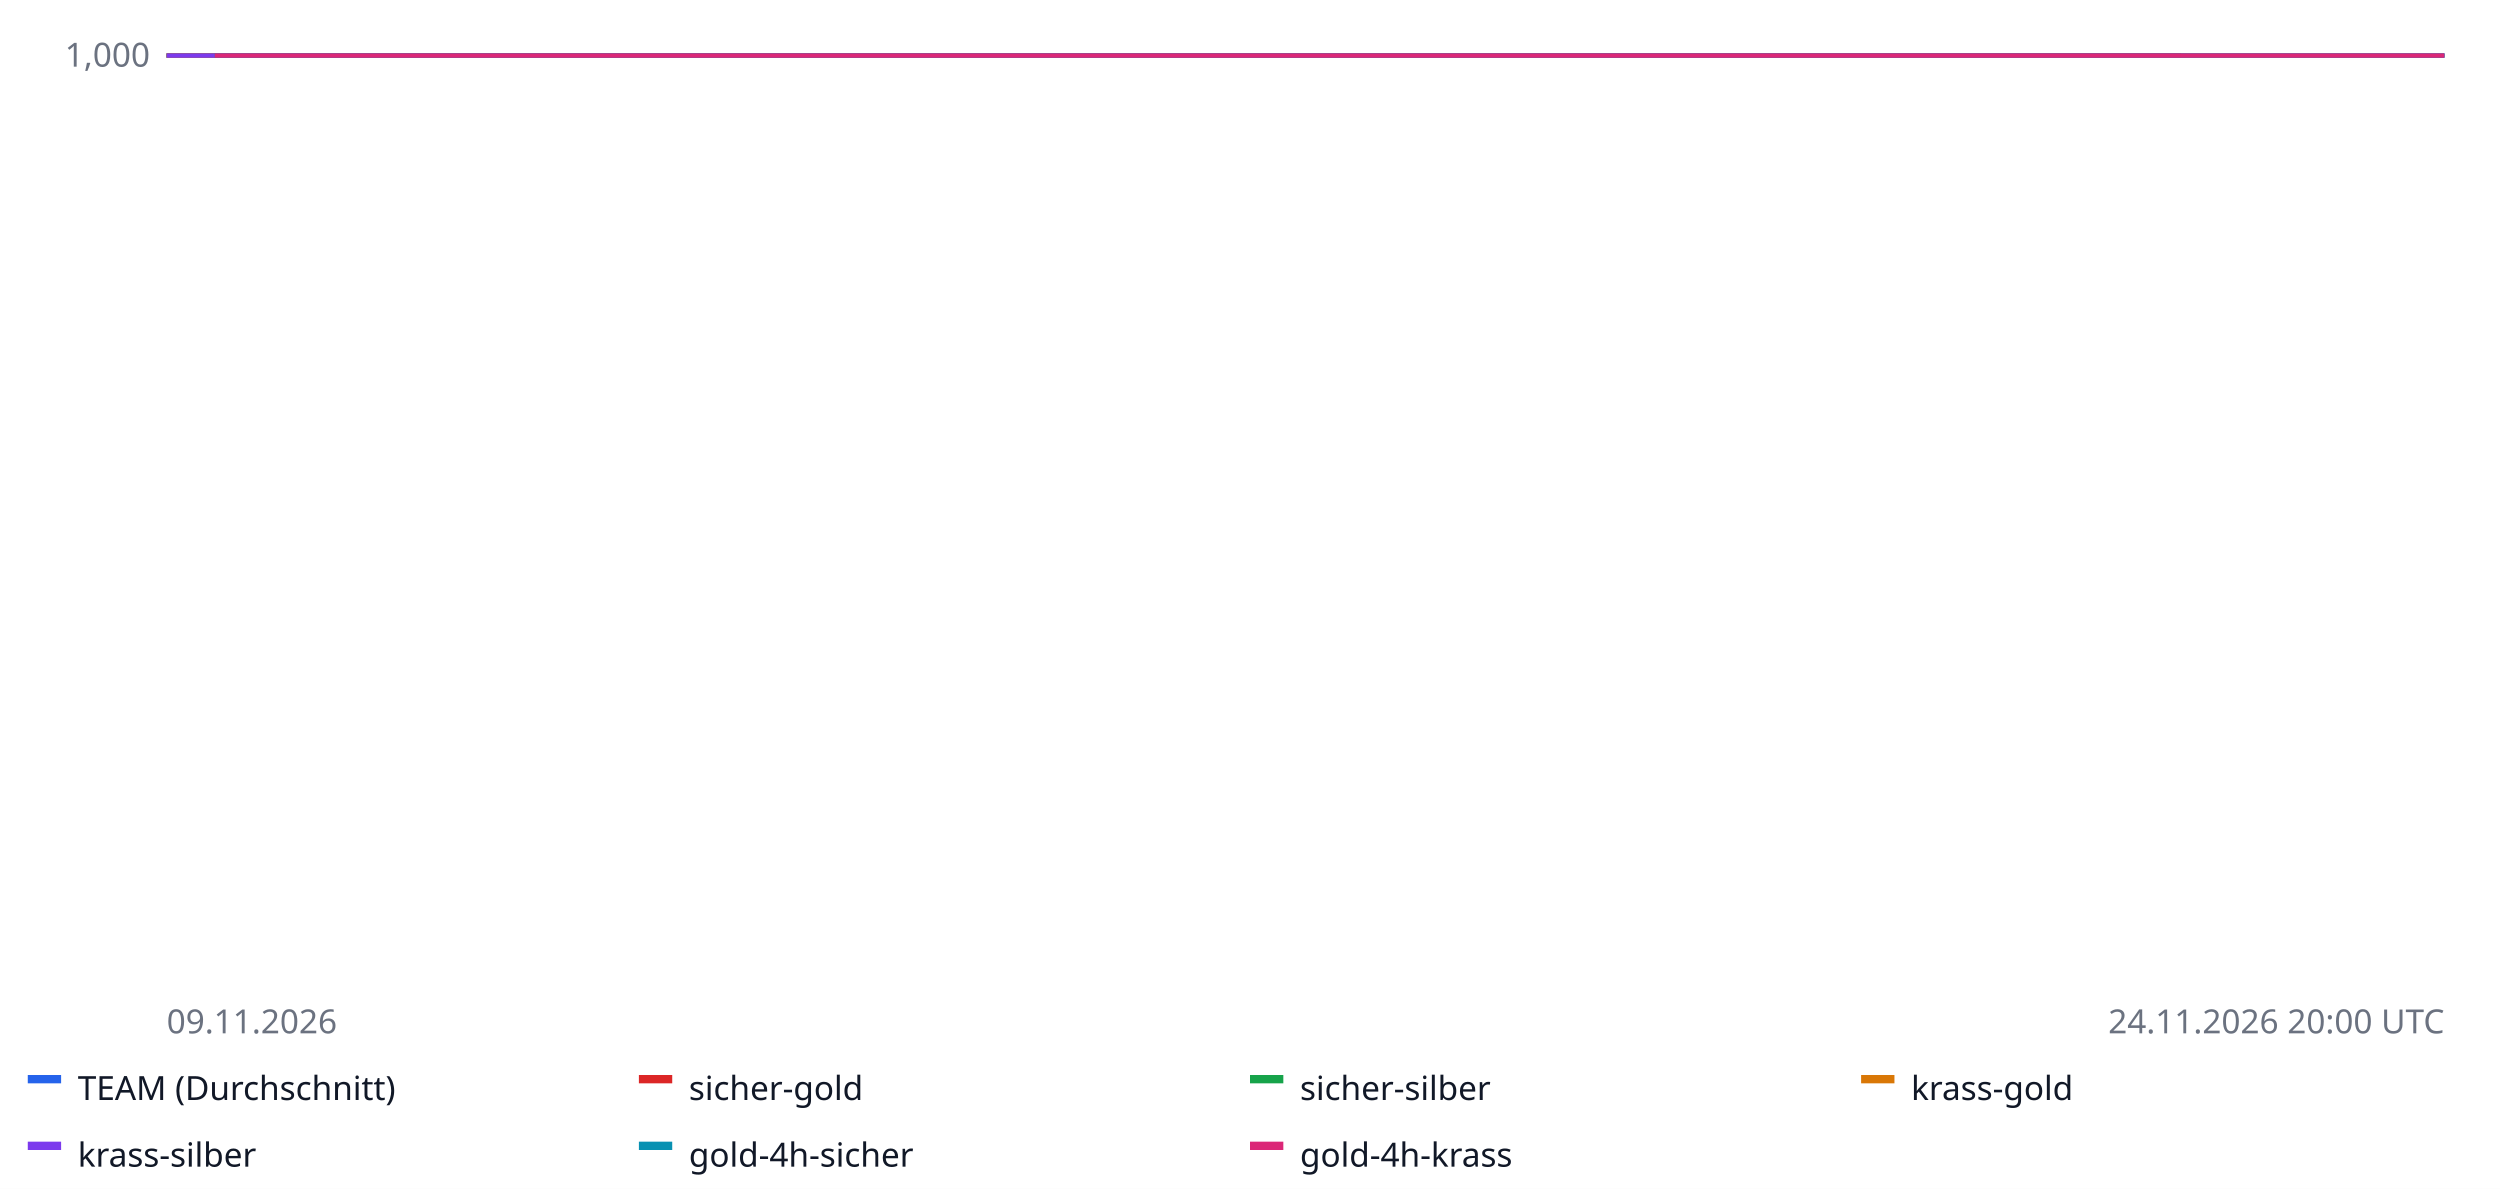
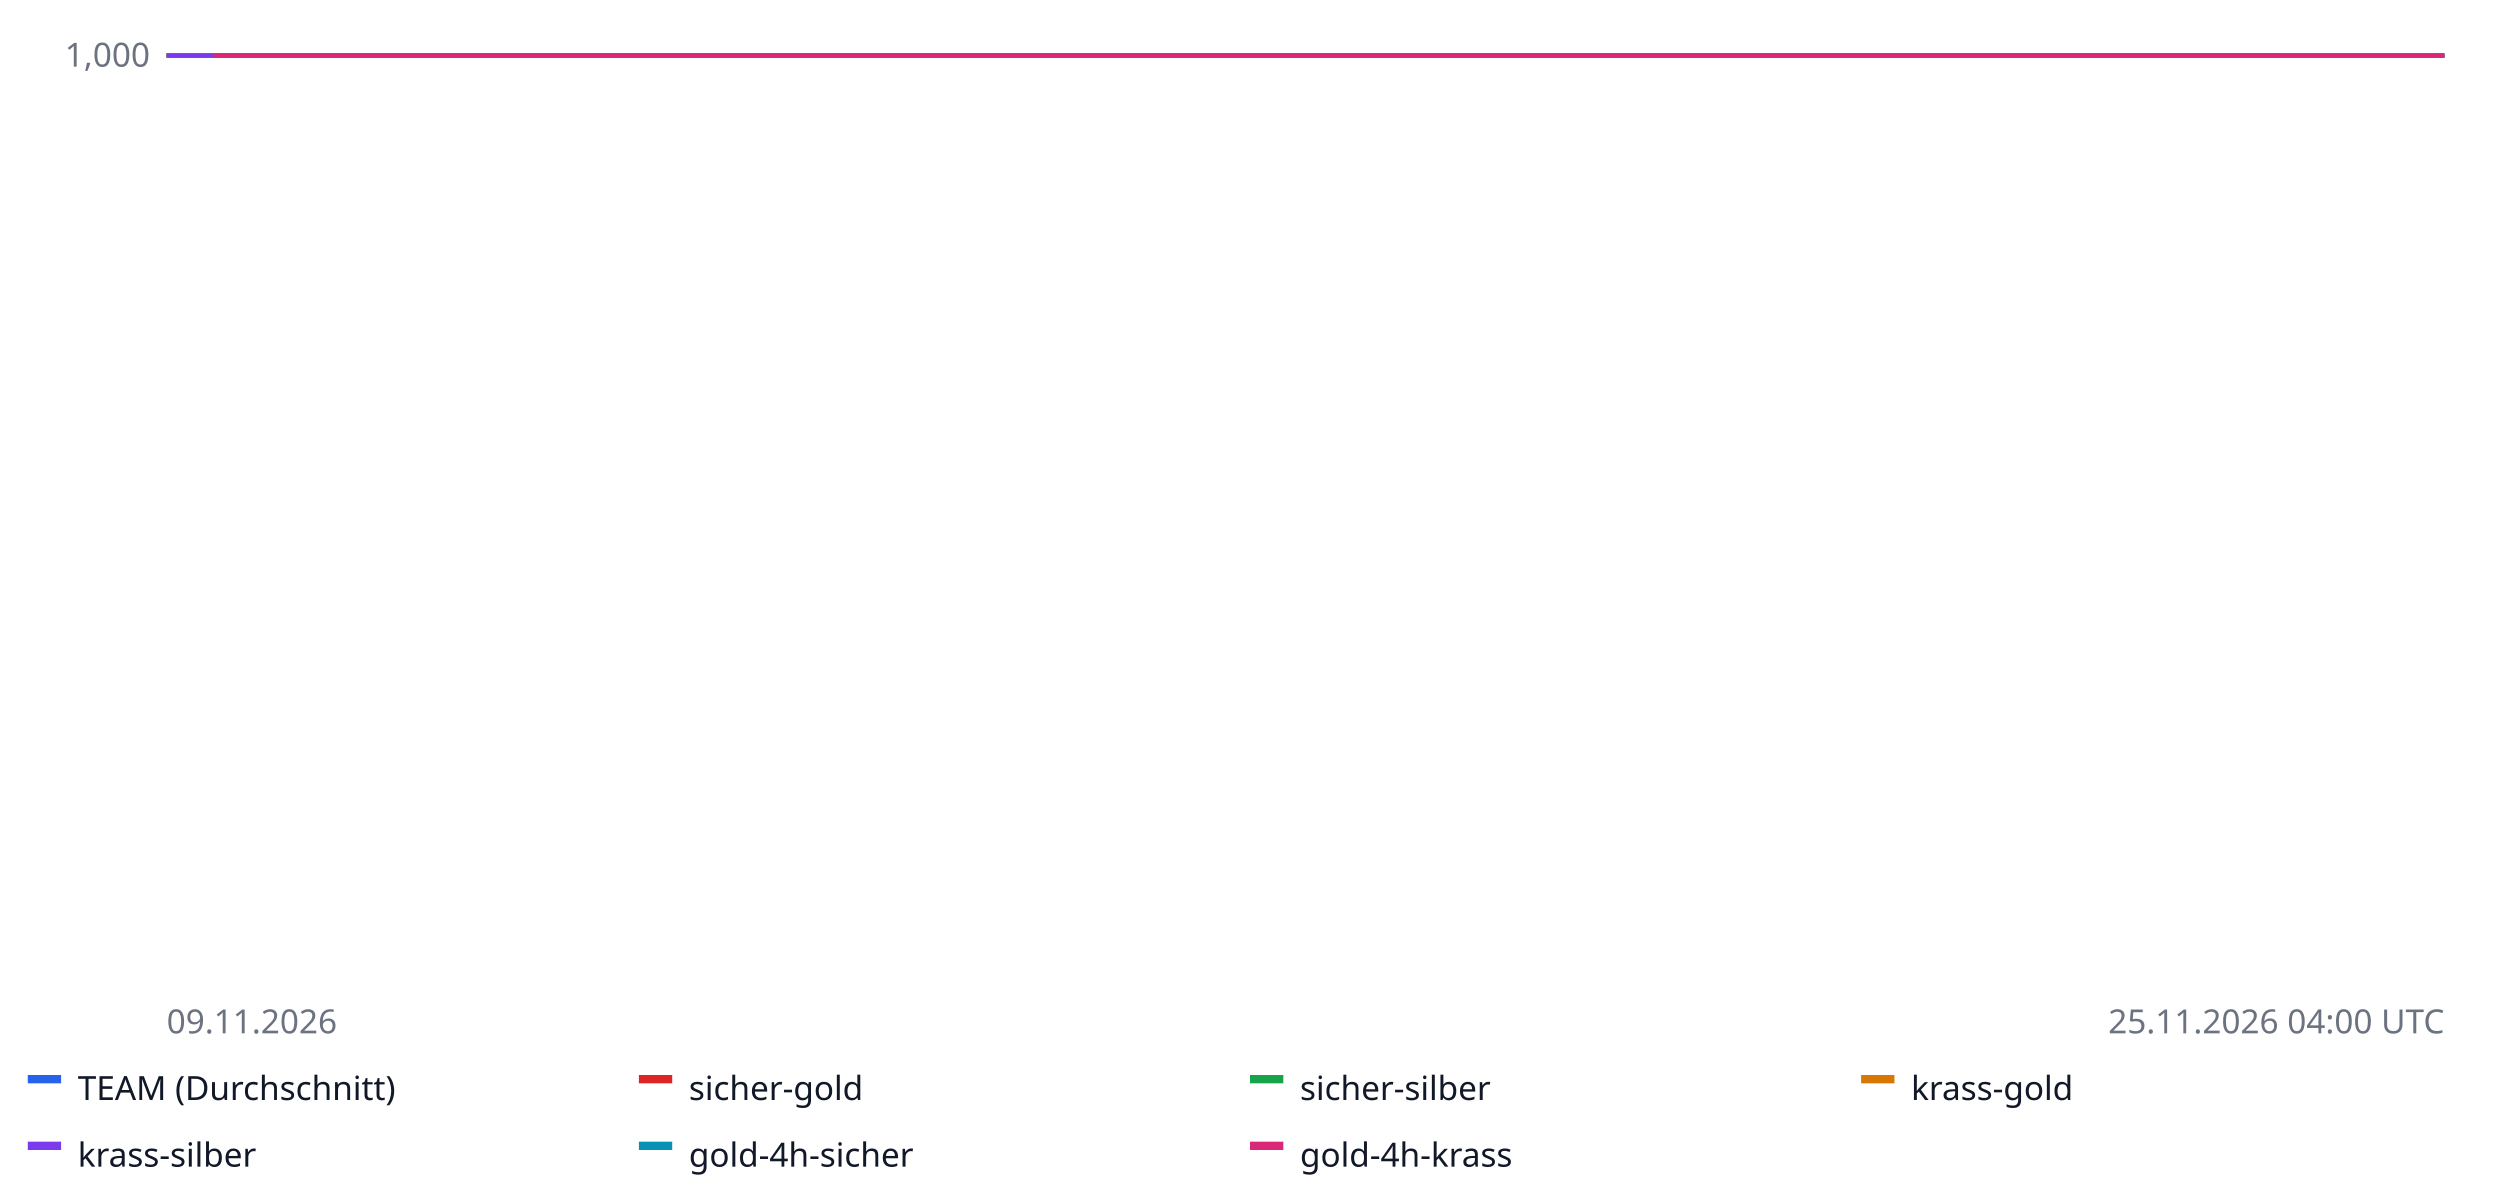
<svg xmlns="http://www.w3.org/2000/svg" width="900" height="428" font-family="sans-serif" font-size="12">
  <rect width="100%" height="100%" fill="#ffffff" />
  <line x1="60" x2="880" y1="20.0" y2="20.0" stroke="#e5e7eb" />
  <text x="54" y="24.0" text-anchor="end" fill="#6b7280">1,000</text>
  <line x1="60" x2="880" y1="-62.5" y2="-62.5" stroke="#e5e7eb" />
  <text x="54" y="-58.5" text-anchor="end" fill="#6b7280">1,000</text>
  <line x1="60" x2="880" y1="-145.0" y2="-145.0" stroke="#e5e7eb" />
  <text x="54" y="-141.0" text-anchor="end" fill="#6b7280">1,000</text>
  <line x1="60" x2="880" y1="-227.5" y2="-227.5" stroke="#e5e7eb" />
  <text x="54" y="-223.5" text-anchor="end" fill="#6b7280">1,001</text>
  <line x1="60" x2="880" y1="-310.0" y2="-310.0" stroke="#e5e7eb" />
  <text x="54" y="-306.0" text-anchor="end" fill="#6b7280">1,001</text>
  <line x1="60" x2="880" y1="20.0" y2="20.0" stroke="#9ca3af" stroke-dasharray="4 3" />
-   <polyline fill="none" stroke="#2563eb" stroke-width="1.6" points="60.0,20.0 62.2,20.0 64.3,20.0 66.5,20.0 68.6,20.0 70.8,20.0 72.9,20.0 75.1,20.0 77.3,20.0 79.4,20.0 81.6,20.0 83.7,20.0 85.9,20.0 88.1,20.0 90.2,20.0 92.4,20.0 94.5,20.0 96.7,20.0 98.8,20.0 101.0,20.0 103.2,20.0 105.3,20.0 107.5,20.0 109.6,20.0 111.8,20.0 113.9,20.0 116.1,20.0 118.3,20.0 120.4,20.0 122.6,20.0 124.7,20.0 126.9,20.0 129.1,20.0 131.2,20.0 133.4,20.0 135.5,20.0 137.7,20.0 139.8,20.0 142.0,20.0 144.2,20.0 146.3,20.0 148.5,20.0 150.6,20.0 152.8,20.0 154.9,20.0 157.1,20.0 159.3,20.0 161.4,20.0 163.6,20.0 165.7,20.0 167.9,20.0 170.1,20.0 172.2,20.0 174.4,20.0 176.5,20.0 178.7,20.0 180.8,20.0 183.0,20.0 185.2,20.0 187.3,20.0 189.5,20.0 191.6,20.0 193.8,20.0 195.9,20.0 198.1,20.0 200.3,20.0 202.4,20.0 204.6,20.0 206.7,20.0 208.9,20.0 211.1,20.0 213.2,20.0 215.4,20.0 217.5,20.0 219.7,20.0 221.8,20.0 224.0,20.0 226.2,20.0 228.3,20.0 230.5,20.0 232.6,20.0 234.8,20.0 236.9,20.0 239.1,20.0 241.3,20.0 243.4,20.0 245.6,20.0 247.7,20.0 249.9,20.0 252.1,20.0 254.2,20.0 256.4,20.0 258.5,20.0 260.7,20.0 262.8,20.0 265.0,20.0 267.2,20.0 269.3,20.0 271.5,20.0 273.6,20.0 275.8,20.0 277.9,20.0 280.1,20.0 282.3,20.0 284.4,20.0 286.6,20.0 288.7,20.0 290.9,20.0 293.1,20.0 295.2,20.0 297.4,20.0 299.5,20.0 301.7,20.0 303.8,20.0 306.0,20.0 308.2,20.0 310.3,20.0 312.5,20.0 314.6,20.0 316.8,20.0 318.9,20.0 321.1,20.0 323.3,20.0 325.4,20.0 327.6,20.0 329.7,20.0 331.9,20.0 334.1,20.0 336.2,20.0 338.4,20.0 340.5,20.0 342.7,20.0 344.8,20.0 347.0,20.0 349.2,20.0 351.3,20.0 353.5,20.0 355.6,20.0 357.8,20.0 359.9,20.0 362.1,20.0 364.3,20.0 366.4,20.0 368.6,20.0 370.7,20.0 372.9,20.0 375.1,20.0 377.2,20.0 379.4,20.0 381.5,20.0 383.7,20.0 385.8,20.0 388.0,20.0 390.2,20.0 392.3,20.0 394.5,20.0 396.6,20.0 398.8,20.0 400.9,20.0 403.1,20.0 405.3,20.0 407.4,20.0 409.6,20.0 411.7,20.0 413.9,20.0 416.1,20.0 418.2,20.0 420.4,20.0 422.5,20.0 424.7,20.0 426.8,20.0 429.0,20.0 431.2,20.0 433.3,20.0 435.5,20.0 437.6,20.0 439.8,20.0 441.9,20.0 444.1,20.0 446.3,20.0 448.4,20.0 450.6,20.0 452.7,20.0 454.9,20.0 457.1,20.0 459.2,20.0 461.4,20.0 463.5,20.0 465.7,20.0 467.8,20.0 470.0,20.0 472.2,20.0 474.3,20.0 476.5,20.0 478.6,20.0 480.8,20.0 482.9,20.0 485.1,20.0 487.3,20.0 489.4,20.0 491.6,20.0 493.7,20.0 495.9,20.0 498.1,20.0 500.2,20.0 502.4,20.0 504.5,20.0 506.7,20.0 508.8,20.0 511.0,20.0 513.2,20.0 515.3,20.0 517.5,20.0 519.6,20.0 521.8,20.0 523.9,20.0 526.1,20.0 528.3,20.0 530.4,20.0 532.6,20.0 534.7,20.0 536.9,20.0 539.1,20.0 541.2,20.0 543.4,20.0 545.5,20.0 547.7,20.0 549.8,20.0 552.0,20.0 554.2,20.0 556.3,20.0 558.5,20.0 560.6,20.0 562.8,20.0 564.9,20.0 567.1,20.0 569.3,20.0 571.4,20.0 573.6,20.0 575.7,20.0 577.9,20.0 580.1,20.0 582.2,20.0 584.4,20.0 586.5,20.0 588.7,20.0 590.8,20.0 593.0,20.0 595.2,20.0 597.3,20.0 599.5,20.0 601.6,20.0 603.8,20.0 605.9,20.0 608.1,20.0 610.3,20.0 612.4,20.0 614.6,20.0 616.7,20.0 618.9,20.0 621.1,20.0 623.2,20.0 625.4,20.0 627.5,20.0 629.7,20.0 631.8,20.0 634.0,20.0 636.2,20.0 638.3,20.0 640.5,20.0 642.6,20.0 644.8,20.0 646.9,20.0 649.1,20.0 651.3,20.0 653.4,20.0 655.6,20.0 657.7,20.0 659.9,20.0 662.1,20.0 664.2,20.0 666.4,20.0 668.5,20.0 670.7,20.0 672.8,20.0 675.0,20.0 677.2,20.0 679.3,20.0 681.5,20.0 683.6,20.0 685.8,20.0 687.9,20.0 690.1,20.0 692.3,20.0 694.4,20.0 696.6,20.0 698.7,20.0 700.9,20.0 703.1,20.0 705.2,20.0 707.4,20.0 709.5,20.0 711.7,20.0 713.8,20.0 716.0,20.0 718.2,20.0 720.3,20.0 722.5,20.0 724.6,20.0 726.8,20.0 728.9,20.0 731.1,20.0 733.3,20.0 735.4,20.0 737.6,20.0 739.7,20.0 741.9,20.0 744.1,20.0 746.2,20.0 748.4,20.0 750.5,20.0 752.7,20.0 754.8,20.0 757.0,20.0 759.2,20.0 761.3,20.0 763.5,20.0 765.6,20.0 767.8,20.0 769.9,20.0 772.1,20.0 774.3,20.0 776.4,20.0 778.6,20.0 780.7,20.0 782.9,20.0 785.1,20.0 787.2,20.0 789.4,20.0 791.5,20.0 793.7,20.0 795.8,20.0 798.0,20.0 800.2,20.0 802.3,20.0 804.5,20.0 806.6,20.0 808.8,20.0 810.9,20.0 813.1,20.0 815.3,20.0 817.4,20.0 819.6,20.0 821.7,20.0 823.9,20.0 826.1,20.0 828.2,20.0 830.4,20.0 832.5,20.0 834.7,20.0 836.8,20.0 839.0,20.0 841.2,20.0 843.3,20.0 845.5,20.0 847.6,20.0 849.8,20.0 851.9,20.0 854.1,20.0 856.3,20.0 858.4,20.0 860.6,20.0 862.7,20.0 864.9,20.0 867.1,20.0 869.2,20.0 871.4,20.0 873.5,20.0 875.7,20.0 877.8,20.0 880.0,20.0 880.0,20.0" />
+   <polyline fill="none" stroke="#2563eb" stroke-width="1.6" points="60.0,20.0 62.1,20.0 64.2,20.0 66.3,20.0 68.5,20.0 70.6,20.0 72.7,20.0 74.8,20.0 76.9,20.0 79.0,20.0 81.1,20.0 83.2,20.0 85.4,20.0 87.5,20.0 89.6,20.0 91.7,20.0 93.8,20.0 95.9,20.0 98.0,20.0 100.2,20.0 102.3,20.0 104.4,20.0 106.5,20.0 108.6,20.0 110.7,20.0 112.8,20.0 114.9,20.0 117.1,20.0 119.2,20.0 121.3,20.0 123.4,20.0 125.5,20.0 127.6,20.0 129.7,20.0 131.9,20.0 134.0,20.0 136.1,20.0 138.2,20.0 140.3,20.0 142.4,20.0 144.5,20.0 146.6,20.0 148.8,20.0 150.9,20.0 153.0,20.0 155.1,20.0 157.2,20.0 159.3,20.0 161.4,20.0 163.6,20.0 165.7,20.0 167.8,20.0 169.9,20.0 172.0,20.0 174.1,20.0 176.2,20.0 178.4,20.0 180.5,20.0 182.6,20.0 184.7,20.0 186.8,20.0 188.9,20.0 191.0,20.0 193.1,20.0 195.3,20.0 197.4,20.0 199.5,20.0 201.6,20.0 203.7,20.0 205.8,20.0 207.9,20.0 210.1,20.0 212.2,20.0 214.3,20.0 216.4,20.0 218.5,20.0 220.6,20.0 222.7,20.0 224.8,20.0 227.0,20.0 229.1,20.0 231.2,20.0 233.3,20.0 235.4,20.0 237.5,20.0 239.6,20.0 241.8,20.0 243.9,20.0 246.0,20.0 248.1,20.0 250.2,20.0 252.3,20.0 254.4,20.0 256.5,20.0 258.7,20.0 260.8,20.0 262.9,20.0 265.0,20.0 267.1,20.0 269.2,20.0 271.3,20.0 273.5,20.0 275.6,20.0 277.7,20.0 279.8,20.0 281.9,20.0 284.0,20.0 286.1,20.0 288.2,20.0 290.4,20.0 292.5,20.0 294.6,20.0 296.7,20.0 298.8,20.0 300.9,20.0 303.0,20.0 305.2,20.0 307.3,20.0 309.4,20.0 311.5,20.0 313.6,20.0 315.7,20.0 317.8,20.0 319.9,20.0 322.1,20.0 324.2,20.0 326.3,20.0 328.4,20.0 330.5,20.0 332.6,20.0 334.7,20.0 336.9,20.0 339.0,20.0 341.1,20.0 343.2,20.0 345.3,20.0 347.4,20.0 349.5,20.0 351.6,20.0 353.8,20.0 355.9,20.0 358.0,20.0 360.1,20.0 362.2,20.0 364.3,20.0 366.4,20.0 368.6,20.0 370.7,20.0 372.8,20.0 374.9,20.0 377.0,20.0 379.1,20.0 381.2,20.0 383.4,20.0 385.5,20.0 387.6,20.0 389.7,20.0 391.8,20.0 393.9,20.0 396.0,20.0 398.1,20.0 400.3,20.0 402.4,20.0 404.5,20.0 406.6,20.0 408.7,20.0 410.8,20.0 412.9,20.0 415.1,20.0 417.2,20.0 419.3,20.0 421.4,20.0 423.5,20.0 425.6,20.0 427.7,20.0 429.8,20.0 432.0,20.0 434.1,20.0 436.2,20.0 438.3,20.0 440.4,20.0 442.5,20.0 444.6,20.0 446.8,20.0 448.9,20.0 451.0,20.0 453.1,20.0 455.2,20.0 457.3,20.0 459.4,20.0 461.5,20.0 463.7,20.0 465.8,20.0 467.9,20.0 470.0,20.0 472.1,20.0 474.2,20.0 476.3,20.0 478.5,20.0 480.6,20.0 482.7,20.0 484.8,20.0 486.9,20.0 489.0,20.0 491.1,20.0 493.2,20.0 495.4,20.0 497.5,20.0 499.6,20.0 501.7,20.0 503.8,20.0 505.9,20.0 508.0,20.0 510.2,20.0 512.3,20.0 514.4,20.0 516.5,20.0 518.6,20.0 520.7,20.0 522.8,20.0 524.9,20.0 527.1,20.0 529.2,20.0 531.3,20.0 533.4,20.0 535.5,20.0 537.6,20.0 539.7,20.0 541.9,20.0 544.0,20.0 546.1,20.0 548.2,20.0 550.3,20.0 552.4,20.0 554.5,20.0 556.6,20.0 558.8,20.0 560.9,20.0 563.0,20.0 565.1,20.0 567.2,20.0 569.3,20.0 571.4,20.0 573.6,20.0 575.7,20.0 577.8,20.0 579.9,20.0 582.0,20.0 584.1,20.0 586.2,20.0 588.4,20.0 590.5,20.0 592.6,20.0 594.7,20.0 596.8,20.0 598.9,20.0 601.0,20.0 603.1,20.0 605.3,20.0 607.4,20.0 609.5,20.0 611.6,20.0 613.7,20.0 615.8,20.0 617.9,20.0 620.1,20.0 622.2,20.0 624.3,20.0 626.4,20.0 628.5,20.0 630.6,20.0 632.7,20.0 634.8,20.0 637.0,20.0 639.1,20.0 641.2,20.0 643.3,20.0 645.4,20.0 647.5,20.0 649.6,20.0 651.8,20.0 653.9,20.0 656.0,20.0 658.1,20.0 660.2,20.0 662.3,20.0 664.4,20.0 666.5,20.0 668.7,20.0 670.8,20.0 672.9,20.0 675.0,20.0 677.1,20.0 679.2,20.0 681.3,20.0 683.5,20.0 685.6,20.0 687.7,20.0 689.8,20.0 691.9,20.0 694.0,20.0 696.1,20.0 698.2,20.0 700.4,20.0 702.5,20.0 704.6,20.0 706.7,20.0 708.8,20.0 710.9,20.0 713.0,20.0 715.2,20.0 717.3,20.0 719.4,20.0 721.5,20.0 723.6,20.0 725.7,20.0 727.8,20.0 729.9,20.0 732.1,20.0 734.2,20.0 736.3,20.0 738.4,20.0 740.5,20.0 742.6,20.0 744.7,20.0 746.9,20.0 749.0,20.0 751.1,20.0 753.2,20.0 755.3,20.0 757.4,20.0 759.5,20.0 761.6,20.0 763.8,20.0 765.9,20.0 768.0,20.0 770.1,20.0 772.2,20.0 774.3,20.0 776.4,20.0 778.6,20.0 780.7,20.0 782.8,20.0 784.9,20.0 787.0,20.0 789.1,20.0 791.2,20.0 793.4,20.0 795.5,20.0 797.6,20.0 799.7,20.0 801.8,20.0 803.9,20.0 806.0,20.0 808.1,20.0 810.3,20.0 812.4,20.0 814.5,20.0 816.6,20.0 818.7,20.0 820.8,20.0 822.9,20.0 825.1,20.0 827.2,20.0 829.3,20.0 831.4,20.0 833.5,20.0 835.6,20.0 837.7,20.0 839.8,20.0 842.0,20.0 844.1,20.0 846.2,20.0 848.3,20.0 850.4,20.0 852.5,20.0 854.6,20.0 856.8,20.0 858.9,20.0 861.0,20.0 863.1,20.0 865.2,20.0 867.3,20.0 869.4,20.0 871.5,20.0 873.7,20.0 875.8,20.0 877.9,20.0 880.0,20.0 880.0,20.0" />
  <rect x="10" y="387" width="12" height="3" fill="#2563eb" />
  <text x="28" y="396" fill="#111827">TEAM (Durchschnitt)</text>
-   <polyline fill="none" stroke="#dc2626" stroke-width="1.6" points="60.0,20.0 111.8,20.0 163.6,20.0 215.4,20.0 267.2,20.0 422.5,20.0 474.3,20.0 526.1,20.0 577.9,20.0 629.7,20.0 785.1,20.0 785.1,20.0" />
+   <polyline fill="none" stroke="#dc2626" stroke-width="1.6" points="60.0,20.0 110.7,20.0 161.4,20.0 212.2,20.0 262.9,20.0 415.1,20.0 465.8,20.0 516.5,20.0 567.2,20.0 617.9,20.0 770.1,20.0 820.8,20.0 820.8,20.0" />
  <rect x="230" y="387" width="12" height="3" fill="#dc2626" />
  <text x="248" y="396" fill="#111827">sicher-gold</text>
-   <polyline fill="none" stroke="#16a34a" stroke-width="1.6" points="60.0,20.0 111.8,20.0 163.6,20.0 215.4,20.0 267.2,20.0 422.5,20.0 474.3,20.0 526.1,20.0 577.9,20.0 629.7,20.0 785.1,20.0 785.1,20.0" />
+   <polyline fill="none" stroke="#16a34a" stroke-width="1.6" points="60.0,20.0 110.7,20.0 161.4,20.0 212.2,20.0 262.9,20.0 415.1,20.0 465.8,20.0 516.5,20.0 567.2,20.0 617.9,20.0 770.1,20.0 820.8,20.0 820.8,20.0" />
  <rect x="450" y="387" width="12" height="3" fill="#16a34a" />
  <text x="468" y="396" fill="#111827">sicher-silber</text>
-   <polyline fill="none" stroke="#d97706" stroke-width="1.6" points="60.0,20.0 111.8,20.0 163.6,20.0 215.4,20.0 267.2,20.0 422.5,20.0 474.3,20.0 526.1,20.0 577.9,20.0 629.7,20.0 785.1,20.0 785.1,20.0" />
+   <polyline fill="none" stroke="#d97706" stroke-width="1.6" points="60.0,20.0 110.7,20.0 161.4,20.0 212.2,20.0 262.9,20.0 415.1,20.0 465.8,20.0 516.5,20.0 567.2,20.0 617.9,20.0 770.1,20.0 820.8,20.0 820.8,20.0" />
  <rect x="670" y="387" width="12" height="3" fill="#d97706" />
  <text x="688" y="396" fill="#111827">krass-gold</text>
-   <polyline fill="none" stroke="#7c3aed" stroke-width="1.6" points="60.0,20.0 111.8,20.0 163.6,20.0 215.4,20.0 267.2,20.0 422.5,20.0 474.3,20.0 526.1,20.0 577.9,20.0 629.7,20.0 785.1,20.0 785.1,20.0" />
+   <polyline fill="none" stroke="#7c3aed" stroke-width="1.6" points="60.0,20.0 110.7,20.0 161.4,20.0 212.2,20.0 262.9,20.0 415.1,20.0 465.8,20.0 516.5,20.0 567.2,20.0 617.9,20.0 770.1,20.0 820.8,20.0 820.8,20.0" />
  <rect x="10" y="411" width="12" height="3" fill="#7c3aed" />
  <text x="28" y="420" fill="#111827">krass-silber</text>
-   <polyline fill="none" stroke="#0891b2" stroke-width="1.6" points="77.3,20.0 85.9,20.0 94.5,20.0 103.2,20.0 111.8,20.0 120.4,20.0 129.1,20.0 137.7,20.0 146.3,20.0 154.9,20.0 163.6,20.0 172.2,20.0 180.8,20.0 189.5,20.0 198.1,20.0 206.7,20.0 215.4,20.0 224.0,20.0 232.6,20.0 241.3,20.0 249.9,20.0 258.5,20.0 267.2,20.0 275.8,20.0 284.4,20.0 293.1,20.0 301.7,20.0 310.3,20.0 413.9,20.0 422.5,20.0 431.2,20.0 439.8,20.0 448.4,20.0 457.1,20.0 465.7,20.0 474.3,20.0 482.9,20.0 491.6,20.0 500.2,20.0 508.8,20.0 517.5,20.0 526.1,20.0 534.7,20.0 543.4,20.0 552.0,20.0 560.6,20.0 569.3,20.0 577.9,20.0 586.5,20.0 595.2,20.0 603.8,20.0 612.4,20.0 621.1,20.0 629.7,20.0 638.3,20.0 646.9,20.0 655.6,20.0 664.2,20.0 672.8,20.0 776.4,20.0 785.1,20.0 793.7,20.0 802.3,20.0 810.9,20.0 819.6,20.0 828.2,20.0 836.8,20.0 845.5,20.0 854.1,20.0 862.7,20.0 871.4,20.0 880.0,20.0 880.0,20.0" />
+   <polyline fill="none" stroke="#0891b2" stroke-width="1.6" points="76.9,20.0 85.4,20.0 93.8,20.0 102.3,20.0 110.7,20.0 119.2,20.0 127.6,20.0 136.1,20.0 144.5,20.0 153.0,20.0 161.4,20.0 169.9,20.0 178.4,20.0 186.8,20.0 195.3,20.0 203.7,20.0 212.2,20.0 220.6,20.0 229.1,20.0 237.5,20.0 246.0,20.0 254.4,20.0 262.9,20.0 271.3,20.0 279.8,20.0 288.2,20.0 296.7,20.0 305.2,20.0 406.6,20.0 415.1,20.0 423.5,20.0 432.0,20.0 440.4,20.0 448.9,20.0 457.3,20.0 465.8,20.0 474.2,20.0 482.7,20.0 491.1,20.0 499.6,20.0 508.0,20.0 516.5,20.0 524.9,20.0 533.4,20.0 541.9,20.0 550.3,20.0 558.8,20.0 567.2,20.0 575.7,20.0 584.1,20.0 592.6,20.0 601.0,20.0 609.5,20.0 617.9,20.0 626.4,20.0 634.8,20.0 643.3,20.0 651.8,20.0 660.2,20.0 761.6,20.0 770.1,20.0 778.6,20.0 787.0,20.0 795.5,20.0 803.9,20.0 812.4,20.0 820.8,20.0 829.3,20.0 837.7,20.0 846.2,20.0 854.6,20.0 863.1,20.0 871.5,20.0 880.0,20.0 880.0,20.0" />
  <rect x="230" y="411" width="12" height="3" fill="#0891b2" />
  <text x="248" y="420" fill="#111827">gold-4h-sicher</text>
-   <polyline fill="none" stroke="#db2777" stroke-width="1.6" points="77.3,20.0 85.9,20.0 94.5,20.0 103.2,20.0 111.8,20.0 120.4,20.0 129.1,20.0 137.7,20.0 146.3,20.0 154.9,20.0 163.6,20.0 172.2,20.0 180.8,20.0 189.5,20.0 198.1,20.0 206.7,20.0 215.4,20.0 224.0,20.0 232.6,20.0 241.3,20.0 249.9,20.0 258.5,20.0 267.2,20.0 275.8,20.0 284.4,20.0 293.1,20.0 301.7,20.0 310.3,20.0 413.9,20.0 422.5,20.0 431.2,20.0 439.8,20.0 448.4,20.0 457.1,20.0 465.7,20.0 474.3,20.0 482.9,20.0 491.6,20.0 500.2,20.0 508.8,20.0 517.5,20.0 526.1,20.0 534.7,20.0 543.4,20.0 552.0,20.0 560.6,20.0 569.3,20.0 577.9,20.0 586.5,20.0 595.2,20.0 603.8,20.0 612.4,20.0 621.1,20.0 629.7,20.0 638.3,20.0 646.9,20.0 655.6,20.0 664.2,20.0 672.8,20.0 776.4,20.0 785.1,20.0 793.7,20.0 802.3,20.0 810.9,20.0 819.6,20.0 828.2,20.0 836.8,20.0 845.5,20.0 854.1,20.0 862.7,20.0 871.4,20.0 880.0,20.0 880.0,20.0" />
+   <polyline fill="none" stroke="#db2777" stroke-width="1.6" points="76.9,20.0 85.4,20.0 93.8,20.0 102.3,20.0 110.7,20.0 119.2,20.0 127.6,20.0 136.1,20.0 144.5,20.0 153.0,20.0 161.4,20.0 169.9,20.0 178.4,20.0 186.8,20.0 195.3,20.0 203.7,20.0 212.2,20.0 220.6,20.0 229.1,20.0 237.5,20.0 246.0,20.0 254.4,20.0 262.9,20.0 271.3,20.0 279.8,20.0 288.2,20.0 296.7,20.0 305.2,20.0 406.6,20.0 415.1,20.0 423.5,20.0 432.0,20.0 440.4,20.0 448.9,20.0 457.3,20.0 465.8,20.0 474.2,20.0 482.7,20.0 491.1,20.0 499.6,20.0 508.0,20.0 516.5,20.0 524.9,20.0 533.4,20.0 541.9,20.0 550.3,20.0 558.8,20.0 567.2,20.0 575.7,20.0 584.1,20.0 592.6,20.0 601.0,20.0 609.5,20.0 617.9,20.0 626.4,20.0 634.8,20.0 643.3,20.0 651.8,20.0 660.2,20.0 761.6,20.0 770.1,20.0 778.6,20.0 787.0,20.0 795.5,20.0 803.9,20.0 812.4,20.0 820.8,20.0 829.3,20.0 837.7,20.0 846.2,20.0 854.6,20.0 863.1,20.0 871.5,20.0 880.0,20.0 880.0,20.0" />
  <rect x="450" y="411" width="12" height="3" fill="#db2777" />
  <text x="468" y="420" fill="#111827">gold-4h-krass</text>
  <text x="60" y="372" fill="#6b7280">09.11.2026</text>
-   <text x="880" y="372" text-anchor="end" fill="#6b7280">24.11.2026 20:00 UTC</text>
+   <text x="880" y="372" text-anchor="end" fill="#6b7280">25.11.2026 04:00 UTC</text>
</svg>
